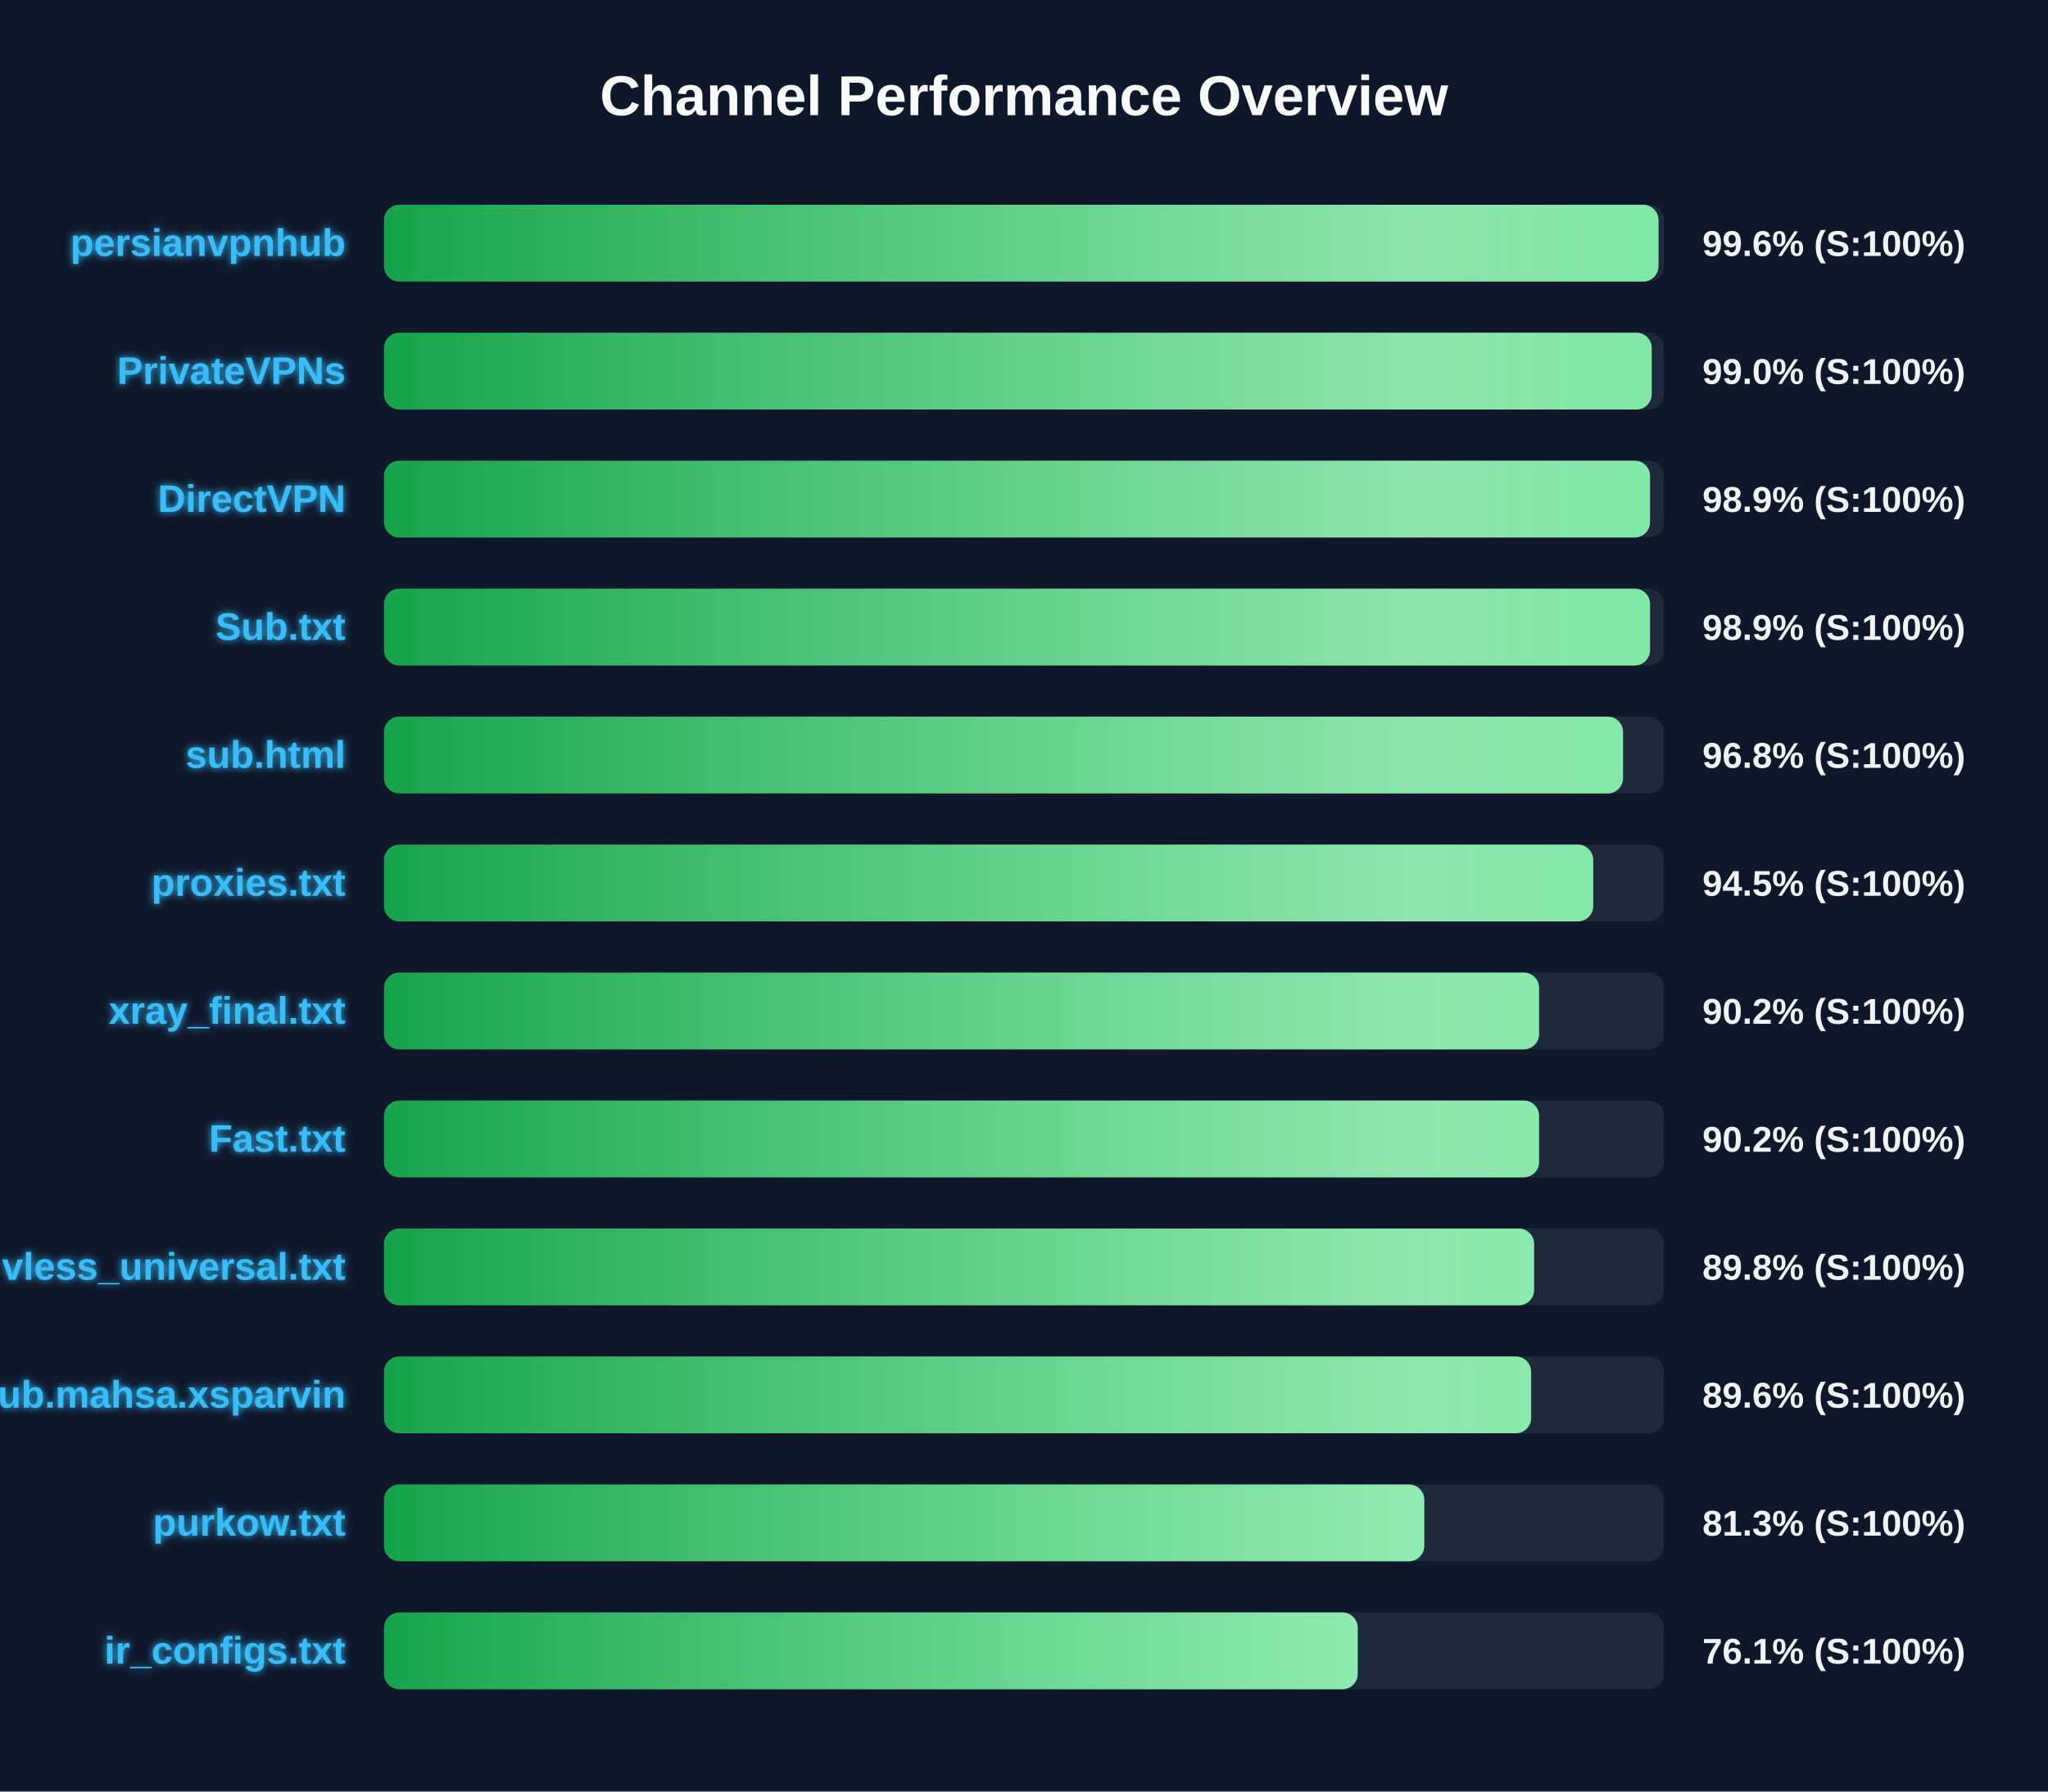
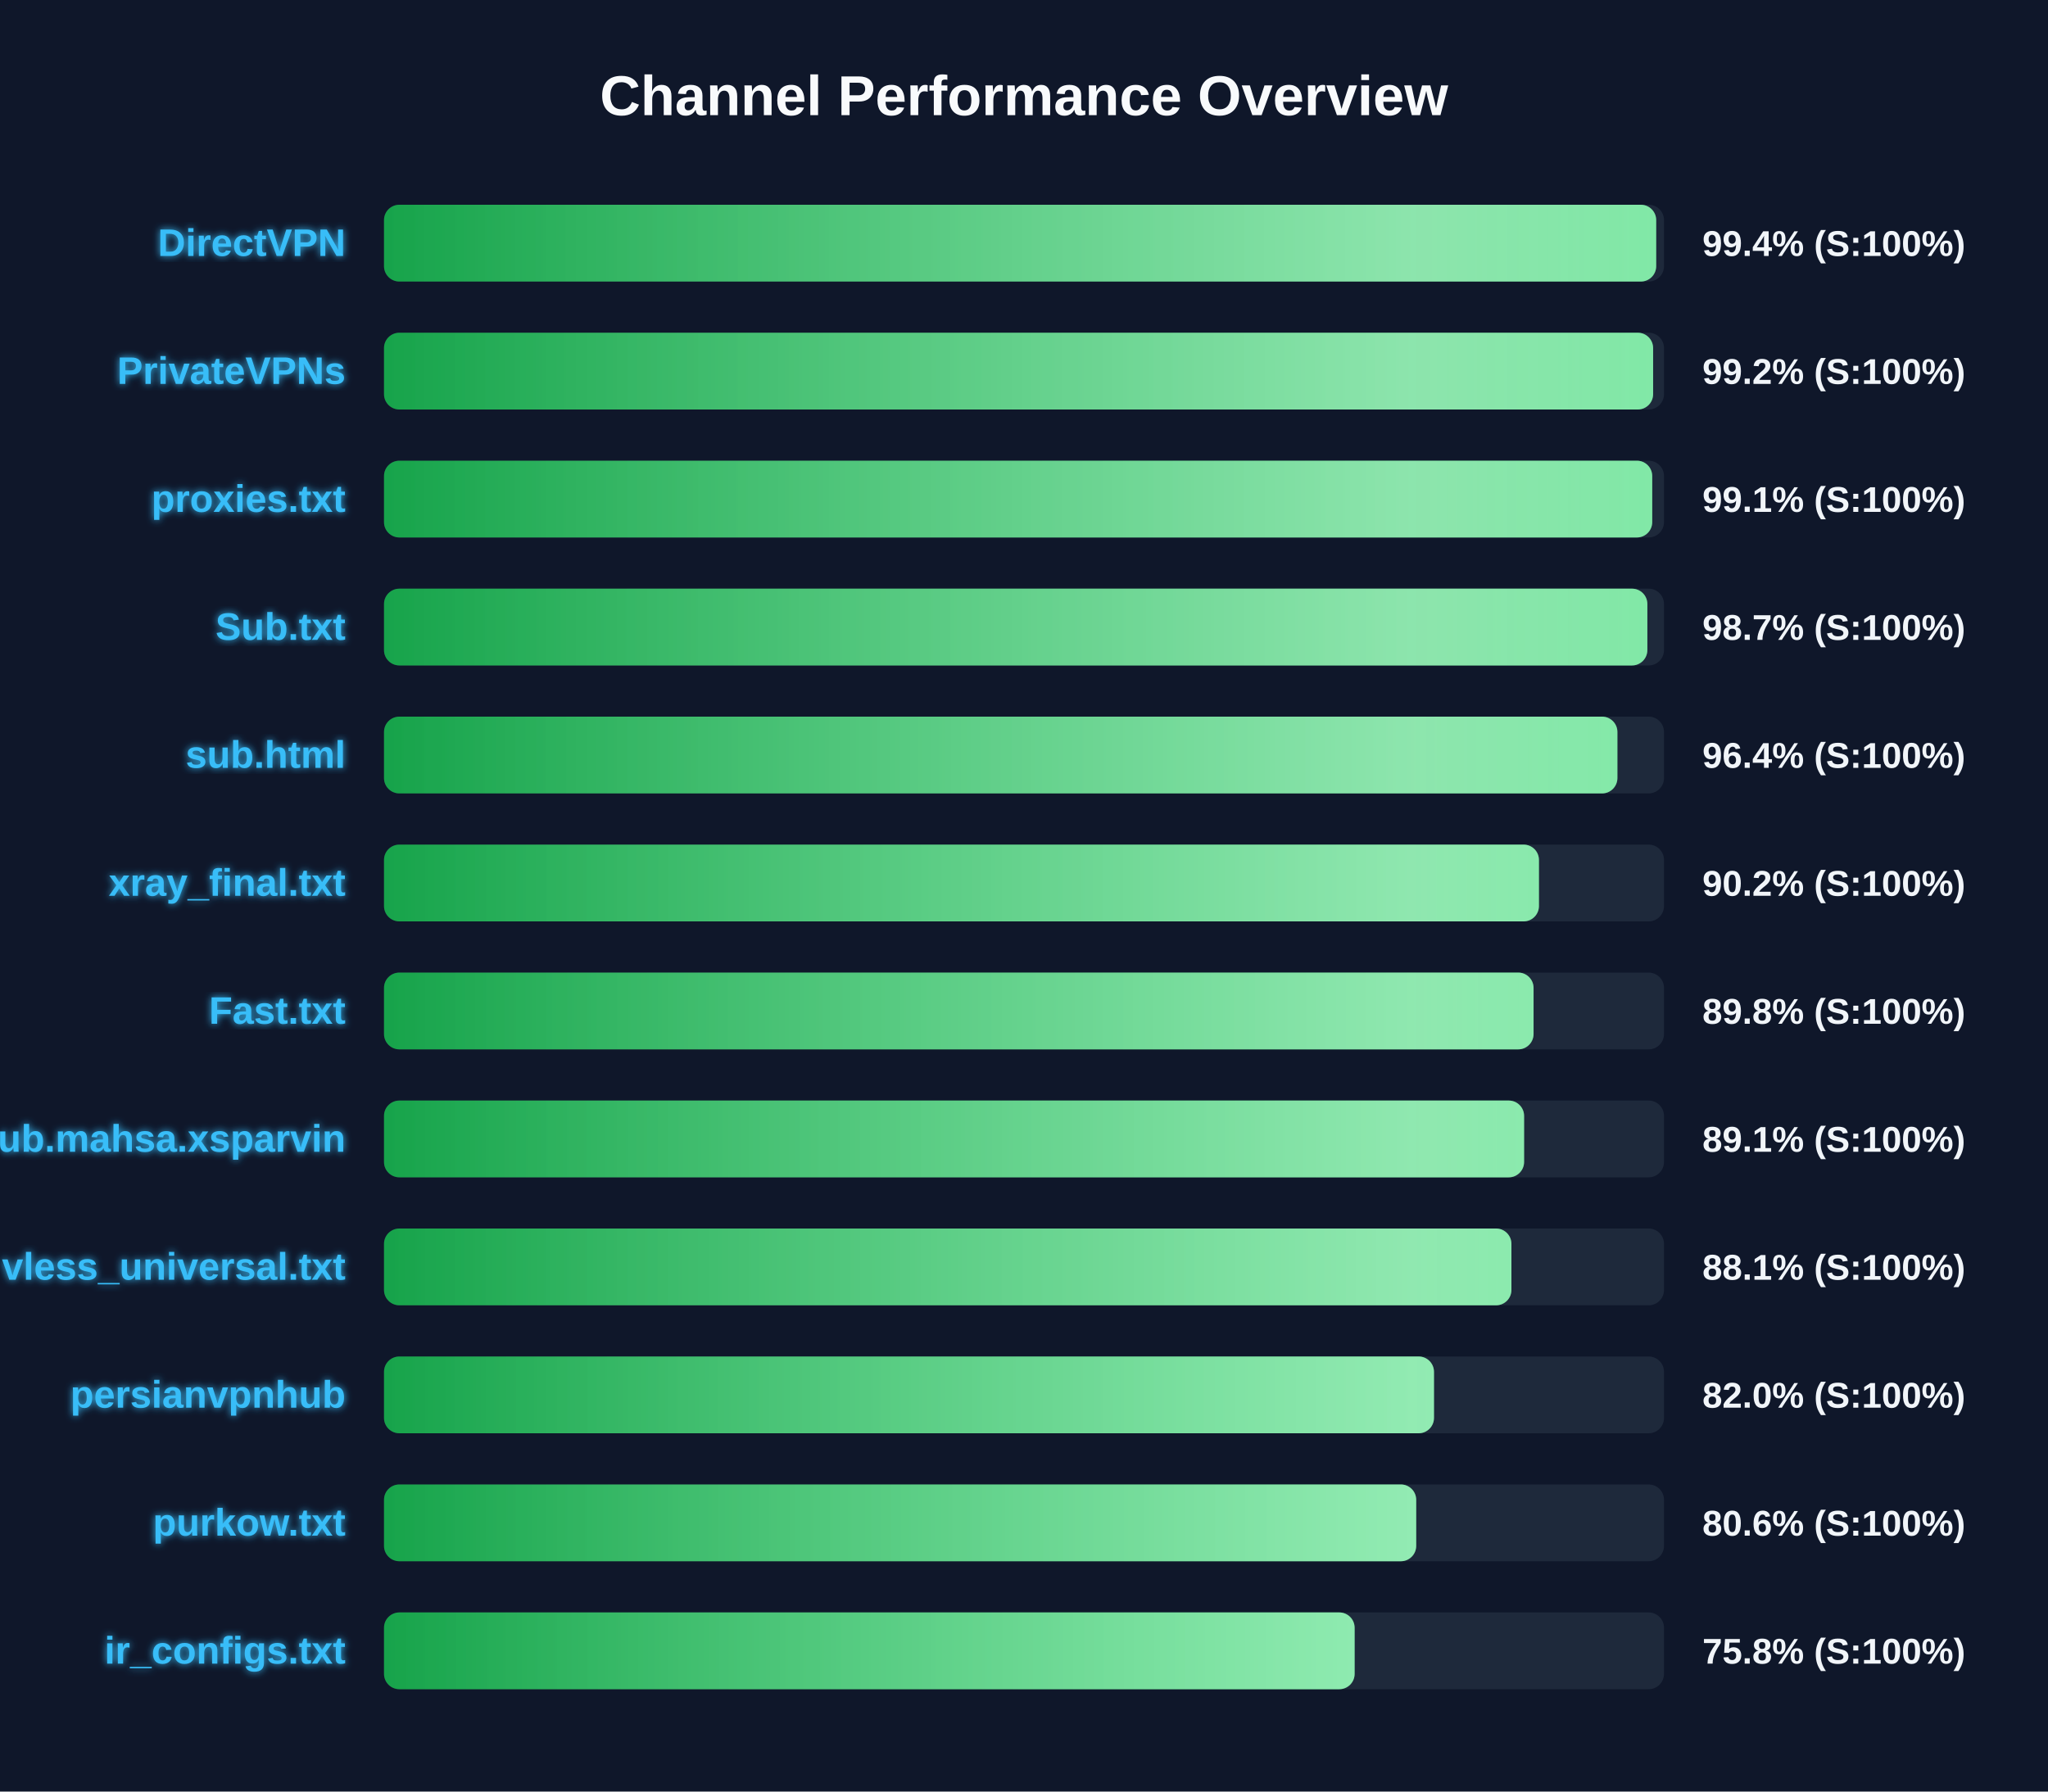
<svg xmlns="http://www.w3.org/2000/svg" width="800" height="700" version="1.1">
  <defs>
    <linearGradient id="grad-green" x1="0%" y1="0%" x2="100%" y2="0%">
      <stop offset="0%" stop-color="#16a34a" />
      <stop offset="100%" stop-color="#4ade80" />
    </linearGradient>
    <linearGradient id="grad-yellow" x1="0%" y1="0%" x2="100%" y2="0%">
      <stop offset="0%" stop-color="#ca8a04" />
      <stop offset="100%" stop-color="#fde047" />
    </linearGradient>
    <linearGradient id="grad-red" x1="0%" y1="0%" x2="100%" y2="0%">
      <stop offset="0%" stop-color="#dc2626" />
      <stop offset="100%" stop-color="#f87171" />
    </linearGradient>
    <linearGradient id="shimmer" x1="0%" y1="0%" x2="100%" y2="0%">
      <stop offset="0%" stop-color="rgba(255,255,255,0)" />
      <stop offset="50%" stop-color="rgba(255,255,255,0.4)" />
      <stop offset="100%" stop-color="rgba(255,255,255,0)" />
    </linearGradient>
    <filter id="glow" x="-20%" y="-20%" width="140%" height="140%">
      <feGaussianBlur stdDeviation="1.5" result="blur" />
      <feComposite in="SourceGraphic" in2="blur" operator="over" />
    </filter>
  </defs>
  <style>
        .bg-rect { fill: #0f172a; }
        .title { font: bold 22px 'Segoe UI', Arial, sans-serif; fill: #f8fafc; }
        .row { font: bold 15px 'Segoe UI', Arial, sans-serif; fill: #38bdf8; filter: url(#glow); }
        .score { font: bold 14px 'Segoe UI', Arial, sans-serif; fill: #f1f5f9; }
        @keyframes shimmer-anim {
            0% { transform: translateX(-100%); }
            100% { transform: translateX(200%); }
        }
        .shimmer-rect {
            animation: shimmer-anim 2.5s infinite linear;
        }
    </style>
  <rect width="100%" height="100%" class="bg-rect" />
  <text x="400" y="45" text-anchor="middle" class="title">Channel Performance Overview</text>
  <rect x="150" y="80" width="500" height="30" fill="#1e293b" rx="6" />
  <clipPath id="clip-0">
-     <rect x="150" y="80" width="497.85" height="30" rx="6" />
+     <rect x="150" y="80" width="496.95" height="30" rx="6" />
  </clipPath>
-   <rect x="150" y="80" width="497.85" height="30" fill="url(#grad-green)" rx="6" />
+   <rect x="150" y="80" width="496.95" height="30" fill="url(#grad-green)" rx="6" />
  <g clip-path="url(#clip-0)">
    <rect x="150" y="80" width="100%" height="30" fill="url(#shimmer)" class="shimmer-rect" />
  </g>
-   <text x="135" y="100" text-anchor="end" class="row">persianvpnhub</text>
-   <text x="665" y="100" text-anchor="start" class="score">99.6% (S:100%)</text>
+   <text x="135" y="100" text-anchor="end" class="row">DirectVPN</text>
+   <text x="665" y="100" text-anchor="start" class="score">99.4% (S:100%)</text>
  <rect x="150" y="130" width="500" height="30" fill="#1e293b" rx="6" />
  <clipPath id="clip-1">
-     <rect x="150" y="130" width="495.2" height="30" rx="6" />
+     <rect x="150" y="130" width="495.75" height="30" rx="6" />
  </clipPath>
-   <rect x="150" y="130" width="495.2" height="30" fill="url(#grad-green)" rx="6" />
+   <rect x="150" y="130" width="495.75" height="30" fill="url(#grad-green)" rx="6" />
  <g clip-path="url(#clip-1)">
    <rect x="150" y="130" width="100%" height="30" fill="url(#shimmer)" class="shimmer-rect" />
  </g>
  <text x="135" y="150" text-anchor="end" class="row">PrivateVPNs</text>
-   <text x="665" y="150" text-anchor="start" class="score">99.0% (S:100%)</text>
+   <text x="665" y="150" text-anchor="start" class="score">99.2% (S:100%)</text>
  <rect x="150" y="180" width="500" height="30" fill="#1e293b" rx="6" />
  <clipPath id="clip-2">
-     <rect x="150" y="180" width="494.55" height="30" rx="6" />
+     <rect x="150" y="180" width="495.4" height="30" rx="6" />
  </clipPath>
-   <rect x="150" y="180" width="494.55" height="30" fill="url(#grad-green)" rx="6" />
+   <rect x="150" y="180" width="495.4" height="30" fill="url(#grad-green)" rx="6" />
  <g clip-path="url(#clip-2)">
    <rect x="150" y="180" width="100%" height="30" fill="url(#shimmer)" class="shimmer-rect" />
  </g>
-   <text x="135" y="200" text-anchor="end" class="row">DirectVPN</text>
-   <text x="665" y="200" text-anchor="start" class="score">98.9% (S:100%)</text>
+   <text x="135" y="200" text-anchor="end" class="row">proxies.txt</text>
+   <text x="665" y="200" text-anchor="start" class="score">99.1% (S:100%)</text>
  <rect x="150" y="230" width="500" height="30" fill="#1e293b" rx="6" />
  <clipPath id="clip-3">
-     <rect x="150" y="230" width="494.55" height="30" rx="6" />
+     <rect x="150" y="230" width="493.5" height="30" rx="6" />
  </clipPath>
-   <rect x="150" y="230" width="494.55" height="30" fill="url(#grad-green)" rx="6" />
+   <rect x="150" y="230" width="493.5" height="30" fill="url(#grad-green)" rx="6" />
  <g clip-path="url(#clip-3)">
    <rect x="150" y="230" width="100%" height="30" fill="url(#shimmer)" class="shimmer-rect" />
  </g>
  <text x="135" y="250" text-anchor="end" class="row">Sub.txt</text>
-   <text x="665" y="250" text-anchor="start" class="score">98.9% (S:100%)</text>
+   <text x="665" y="250" text-anchor="start" class="score">98.7% (S:100%)</text>
  <rect x="150" y="280" width="500" height="30" fill="#1e293b" rx="6" />
  <clipPath id="clip-4">
-     <rect x="150" y="280" width="484.0" height="30" rx="6" />
+     <rect x="150" y="280" width="481.8" height="30" rx="6" />
  </clipPath>
-   <rect x="150" y="280" width="484.0" height="30" fill="url(#grad-green)" rx="6" />
+   <rect x="150" y="280" width="481.8" height="30" fill="url(#grad-green)" rx="6" />
  <g clip-path="url(#clip-4)">
    <rect x="150" y="280" width="100%" height="30" fill="url(#shimmer)" class="shimmer-rect" />
  </g>
  <text x="135" y="300" text-anchor="end" class="row">sub.html</text>
-   <text x="665" y="300" text-anchor="start" class="score">96.8% (S:100%)</text>
+   <text x="665" y="300" text-anchor="start" class="score">96.4% (S:100%)</text>
  <rect x="150" y="330" width="500" height="30" fill="#1e293b" rx="6" />
  <clipPath id="clip-5">
-     <rect x="150" y="330" width="472.35" height="30" rx="6" />
+     <rect x="150" y="330" width="451.15" height="30" rx="6" />
  </clipPath>
-   <rect x="150" y="330" width="472.35" height="30" fill="url(#grad-green)" rx="6" />
+   <rect x="150" y="330" width="451.15" height="30" fill="url(#grad-green)" rx="6" />
  <g clip-path="url(#clip-5)">
    <rect x="150" y="330" width="100%" height="30" fill="url(#shimmer)" class="shimmer-rect" />
  </g>
-   <text x="135" y="350" text-anchor="end" class="row">proxies.txt</text>
-   <text x="665" y="350" text-anchor="start" class="score">94.5% (S:100%)</text>
+   <text x="135" y="350" text-anchor="end" class="row">xray_final.txt</text>
+   <text x="665" y="350" text-anchor="start" class="score">90.2% (S:100%)</text>
  <rect x="150" y="380" width="500" height="30" fill="#1e293b" rx="6" />
  <clipPath id="clip-6">
-     <rect x="150" y="380" width="451.2" height="30" rx="6" />
+     <rect x="150" y="380" width="449.05" height="30" rx="6" />
  </clipPath>
-   <rect x="150" y="380" width="451.2" height="30" fill="url(#grad-green)" rx="6" />
+   <rect x="150" y="380" width="449.05" height="30" fill="url(#grad-green)" rx="6" />
  <g clip-path="url(#clip-6)">
    <rect x="150" y="380" width="100%" height="30" fill="url(#shimmer)" class="shimmer-rect" />
  </g>
-   <text x="135" y="400" text-anchor="end" class="row">xray_final.txt</text>
-   <text x="665" y="400" text-anchor="start" class="score">90.2% (S:100%)</text>
+   <text x="135" y="400" text-anchor="end" class="row">Fast.txt</text>
+   <text x="665" y="400" text-anchor="start" class="score">89.8% (S:100%)</text>
  <rect x="150" y="430" width="500" height="30" fill="#1e293b" rx="6" />
  <clipPath id="clip-7">
-     <rect x="150" y="430" width="451.2" height="30" rx="6" />
+     <rect x="150" y="430" width="445.35" height="30" rx="6" />
  </clipPath>
-   <rect x="150" y="430" width="451.2" height="30" fill="url(#grad-green)" rx="6" />
+   <rect x="150" y="430" width="445.35" height="30" fill="url(#grad-green)" rx="6" />
  <g clip-path="url(#clip-7)">
    <rect x="150" y="430" width="100%" height="30" fill="url(#shimmer)" class="shimmer-rect" />
  </g>
-   <text x="135" y="450" text-anchor="end" class="row">Fast.txt</text>
-   <text x="665" y="450" text-anchor="start" class="score">90.2% (S:100%)</text>
+   <text x="135" y="450" text-anchor="end" class="row">Sub.mahsa.xsparvin</text>
+   <text x="665" y="450" text-anchor="start" class="score">89.1% (S:100%)</text>
  <rect x="150" y="480" width="500" height="30" fill="#1e293b" rx="6" />
  <clipPath id="clip-8">
-     <rect x="150" y="480" width="449.25" height="30" rx="6" />
+     <rect x="150" y="480" width="440.4" height="30" rx="6" />
  </clipPath>
-   <rect x="150" y="480" width="449.25" height="30" fill="url(#grad-green)" rx="6" />
+   <rect x="150" y="480" width="440.4" height="30" fill="url(#grad-green)" rx="6" />
  <g clip-path="url(#clip-8)">
    <rect x="150" y="480" width="100%" height="30" fill="url(#shimmer)" class="shimmer-rect" />
  </g>
  <text x="135" y="500" text-anchor="end" class="row">vless_universal.txt</text>
-   <text x="665" y="500" text-anchor="start" class="score">89.8% (S:100%)</text>
+   <text x="665" y="500" text-anchor="start" class="score">88.1% (S:100%)</text>
  <rect x="150" y="530" width="500" height="30" fill="#1e293b" rx="6" />
  <clipPath id="clip-9">
-     <rect x="150" y="530" width="448.1" height="30" rx="6" />
+     <rect x="150" y="530" width="410.15" height="30" rx="6" />
  </clipPath>
-   <rect x="150" y="530" width="448.1" height="30" fill="url(#grad-green)" rx="6" />
+   <rect x="150" y="530" width="410.15" height="30" fill="url(#grad-green)" rx="6" />
  <g clip-path="url(#clip-9)">
    <rect x="150" y="530" width="100%" height="30" fill="url(#shimmer)" class="shimmer-rect" />
  </g>
-   <text x="135" y="550" text-anchor="end" class="row">Sub.mahsa.xsparvin</text>
-   <text x="665" y="550" text-anchor="start" class="score">89.6% (S:100%)</text>
+   <text x="135" y="550" text-anchor="end" class="row">persianvpnhub</text>
+   <text x="665" y="550" text-anchor="start" class="score">82.0% (S:100%)</text>
  <rect x="150" y="580" width="500" height="30" fill="#1e293b" rx="6" />
  <clipPath id="clip-10">
-     <rect x="150" y="580" width="406.35" height="30" rx="6" />
+     <rect x="150" y="580" width="403.2" height="30" rx="6" />
  </clipPath>
-   <rect x="150" y="580" width="406.35" height="30" fill="url(#grad-green)" rx="6" />
+   <rect x="150" y="580" width="403.2" height="30" fill="url(#grad-green)" rx="6" />
  <g clip-path="url(#clip-10)">
    <rect x="150" y="580" width="100%" height="30" fill="url(#shimmer)" class="shimmer-rect" />
  </g>
  <text x="135" y="600" text-anchor="end" class="row">purkow.txt</text>
-   <text x="665" y="600" text-anchor="start" class="score">81.3% (S:100%)</text>
+   <text x="665" y="600" text-anchor="start" class="score">80.6% (S:100%)</text>
  <rect x="150" y="630" width="500" height="30" fill="#1e293b" rx="6" />
  <clipPath id="clip-11">
-     <rect x="150" y="630" width="380.35" height="30" rx="6" />
+     <rect x="150" y="630" width="379.15" height="30" rx="6" />
  </clipPath>
-   <rect x="150" y="630" width="380.35" height="30" fill="url(#grad-green)" rx="6" />
+   <rect x="150" y="630" width="379.15" height="30" fill="url(#grad-green)" rx="6" />
  <g clip-path="url(#clip-11)">
    <rect x="150" y="630" width="100%" height="30" fill="url(#shimmer)" class="shimmer-rect" />
  </g>
  <text x="135" y="650" text-anchor="end" class="row">ir_configs.txt</text>
-   <text x="665" y="650" text-anchor="start" class="score">76.1% (S:100%)</text>
+   <text x="665" y="650" text-anchor="start" class="score">75.8% (S:100%)</text>
</svg>
